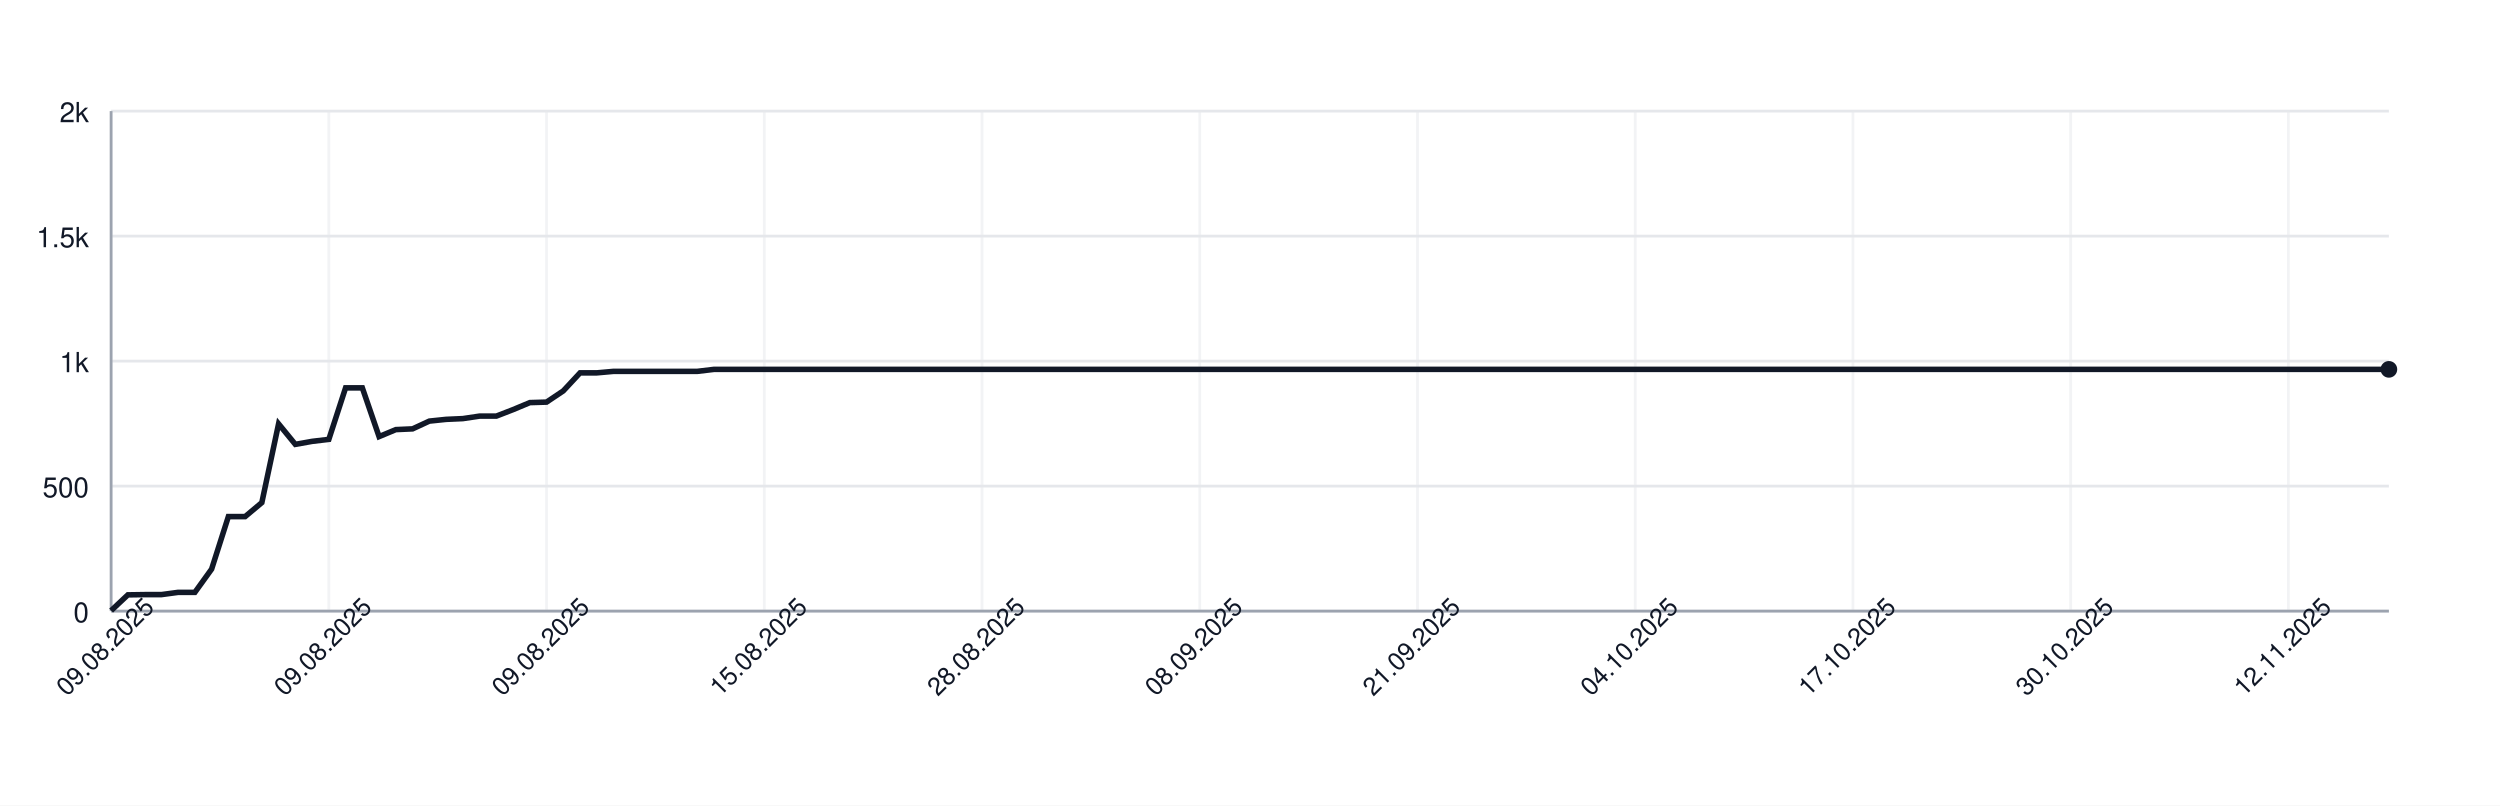
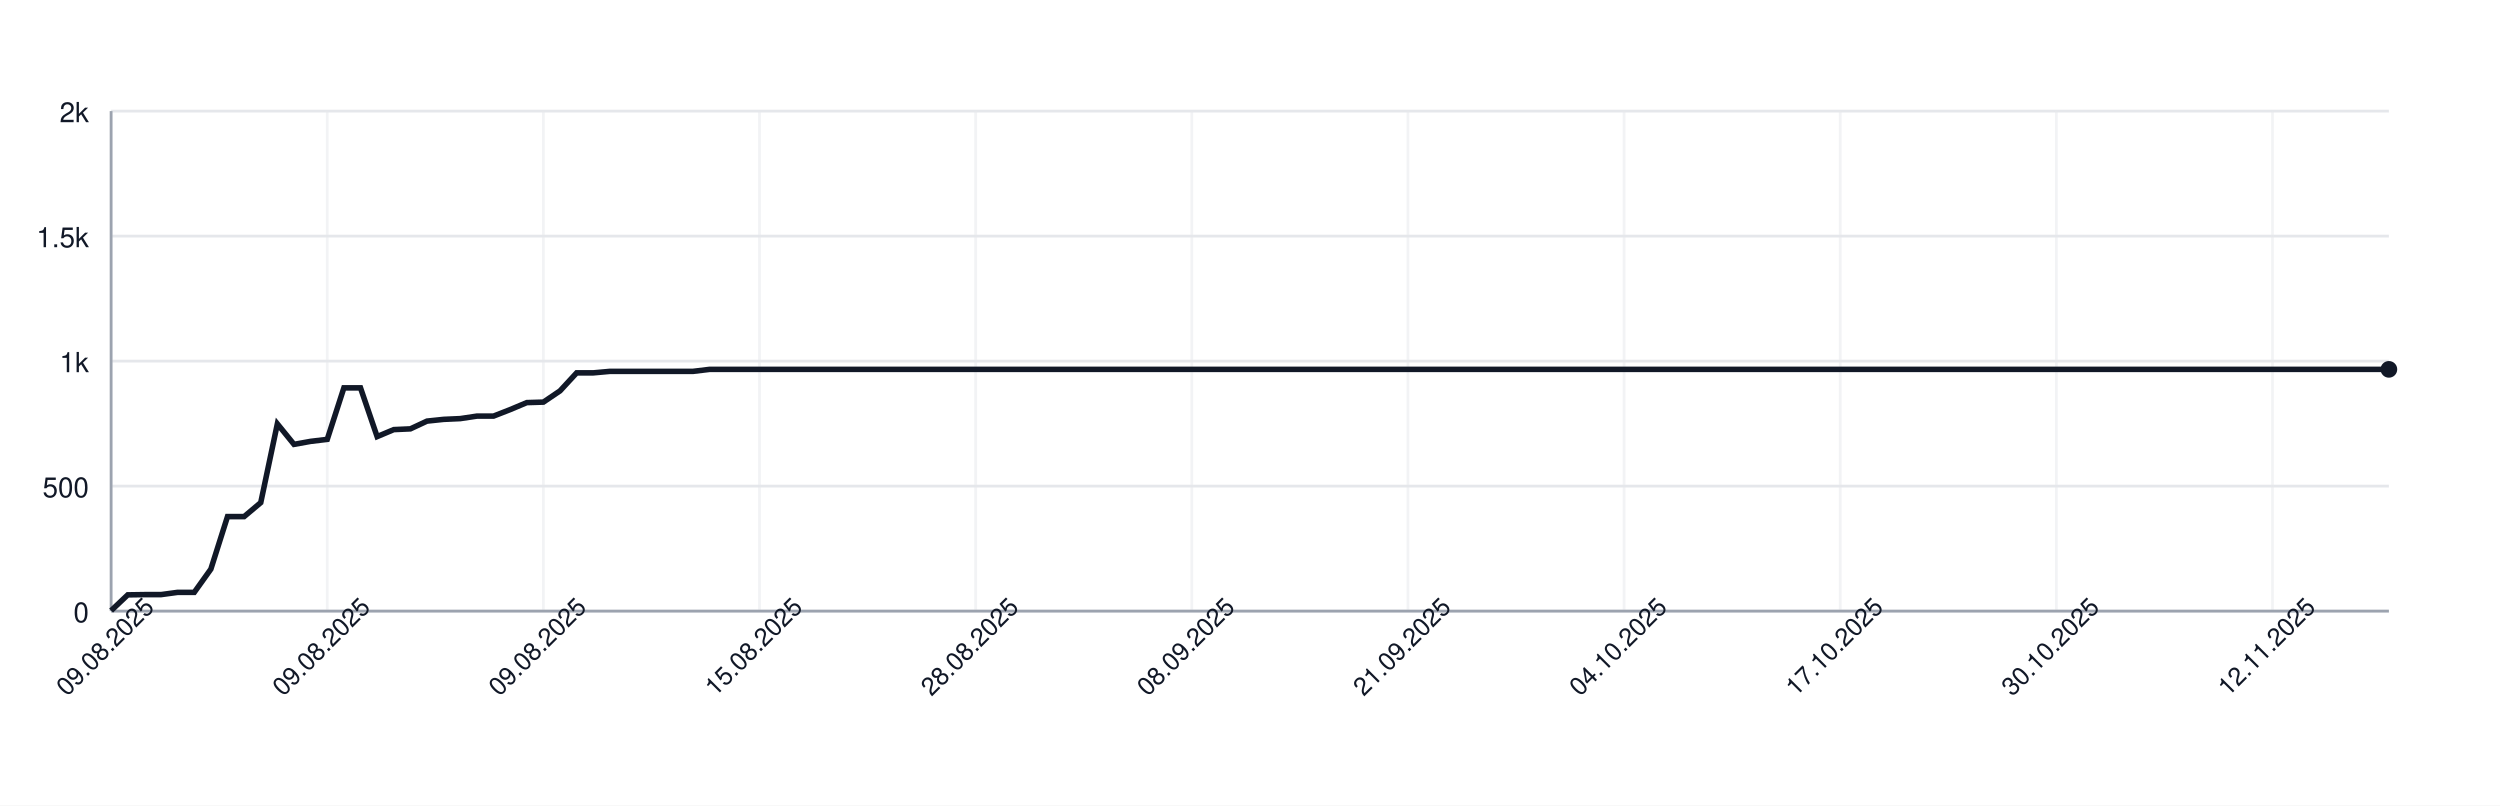
<svg xmlns="http://www.w3.org/2000/svg" width="900" height="290" style="font-family: -apple-system, BlinkMacSystemFont, 'Segoe UI', Helvetica, Arial, sans-serif;">
  <rect width="100%" height="100%" fill="white" />
  <g>
    <line x1="40" y1="220.00" x2="860" y2="220.00" stroke="#e5e7eb" />
    <text x="32" y="224.00" font-size="10" fill="#111827" text-anchor="end">0</text>
    <line x1="40" y1="175.00" x2="860" y2="175.00" stroke="#e5e7eb" />
    <text x="32" y="179.00" font-size="10" fill="#111827" text-anchor="end">500</text>
    <line x1="40" y1="130.00" x2="860" y2="130.00" stroke="#e5e7eb" />
    <text x="32" y="134.00" font-size="10" fill="#111827" text-anchor="end">1k</text>
    <line x1="40" y1="85.00" x2="860" y2="85.00" stroke="#e5e7eb" />
    <text x="32" y="89.00" font-size="10" fill="#111827" text-anchor="end">1.5k</text>
    <line x1="40" y1="40.00" x2="860" y2="40.00" stroke="#e5e7eb" />
    <text x="32" y="44.00" font-size="10" fill="#111827" text-anchor="end">2k</text>
    <line x1="40.00" y1="40" x2="40.00" y2="220" stroke="#e5e7eb" opacity="0.5" />
-     <line x1="118.38" y1="40" x2="118.38" y2="220" stroke="#e5e7eb" opacity="0.5" />
-     <line x1="196.76" y1="40" x2="196.76" y2="220" stroke="#e5e7eb" opacity="0.5" />
-     <line x1="275.15" y1="40" x2="275.15" y2="220" stroke="#e5e7eb" opacity="0.5" />
-     <line x1="353.53" y1="40" x2="353.53" y2="220" stroke="#e5e7eb" opacity="0.5" />
-     <line x1="431.91" y1="40" x2="431.91" y2="220" stroke="#e5e7eb" opacity="0.5" />
-     <line x1="510.29" y1="40" x2="510.29" y2="220" stroke="#e5e7eb" opacity="0.5" />
-     <line x1="588.68" y1="40" x2="588.68" y2="220" stroke="#e5e7eb" opacity="0.5" />
-     <line x1="667.06" y1="40" x2="667.06" y2="220" stroke="#e5e7eb" opacity="0.5" />
-     <line x1="745.44" y1="40" x2="745.44" y2="220" stroke="#e5e7eb" opacity="0.5" />
-     <line x1="823.82" y1="40" x2="823.82" y2="220" stroke="#e5e7eb" opacity="0.5" />
+     <line x1="117.81" y1="40" x2="117.81" y2="220" stroke="#e5e7eb" opacity="0.5" />
+     <line x1="195.62" y1="40" x2="195.62" y2="220" stroke="#e5e7eb" opacity="0.5" />
+     <line x1="273.43" y1="40" x2="273.43" y2="220" stroke="#e5e7eb" opacity="0.5" />
+     <line x1="351.24" y1="40" x2="351.24" y2="220" stroke="#e5e7eb" opacity="0.5" />
+     <line x1="429.05" y1="40" x2="429.05" y2="220" stroke="#e5e7eb" opacity="0.5" />
+     <line x1="506.86" y1="40" x2="506.86" y2="220" stroke="#e5e7eb" opacity="0.5" />
+     <line x1="584.67" y1="40" x2="584.67" y2="220" stroke="#e5e7eb" opacity="0.5" />
+     <line x1="662.48" y1="40" x2="662.48" y2="220" stroke="#e5e7eb" opacity="0.5" />
+     <line x1="740.29" y1="40" x2="740.29" y2="220" stroke="#e5e7eb" opacity="0.5" />
+     <line x1="818.10" y1="40" x2="818.10" y2="220" stroke="#e5e7eb" opacity="0.5" />
    <line x1="40" y1="220" x2="860" y2="220" stroke="#9ca3af" />
    <line x1="40" y1="40" x2="40" y2="220" stroke="#9ca3af" />
-     <path d="M 40.00 219.82 L 46.03 214.15 L 52.06 214.06 L 58.09 214.06 L 64.12 213.25 L 70.15 213.25 L 76.18 204.88 L 82.21 185.98 L 88.24 185.98 L 94.26 180.94 L 100.29 152.59 L 106.32 159.97 L 112.35 158.89 L 118.38 158.17 L 124.41 139.63 L 130.44 139.63 L 136.47 157.18 L 142.50 154.66 L 148.53 154.39 L 154.56 151.60 L 160.59 150.97 L 166.62 150.70 L 172.65 149.80 L 178.68 149.80 L 184.71 147.46 L 190.74 144.94 L 196.76 144.76 L 202.79 140.71 L 208.82 134.23 L 214.85 134.23 L 220.88 133.69 L 226.91 133.69 L 232.94 133.69 L 238.97 133.69 L 245.00 133.69 L 251.03 133.69 L 257.06 132.97 L 263.09 132.97 L 269.12 132.97 L 275.15 132.97 L 281.18 132.97 L 287.21 132.97 L 293.24 132.97 L 299.26 132.97 L 305.29 132.97 L 311.32 132.97 L 317.35 132.97 L 323.38 132.97 L 329.41 132.97 L 335.44 132.97 L 341.47 132.97 L 347.50 132.97 L 353.53 132.97 L 359.56 132.97 L 365.59 132.97 L 371.62 132.97 L 377.65 132.97 L 383.68 132.97 L 389.71 132.97 L 395.74 132.97 L 401.76 132.97 L 407.79 132.97 L 413.82 132.97 L 419.85 132.97 L 425.88 132.97 L 431.91 132.97 L 437.94 132.97 L 443.97 132.97 L 450.00 132.97 L 456.03 132.97 L 462.06 132.97 L 468.09 132.97 L 474.12 132.97 L 480.15 132.97 L 486.18 132.97 L 492.21 132.97 L 498.24 132.97 L 504.26 132.97 L 510.29 132.97 L 516.32 132.97 L 522.35 132.97 L 528.38 132.97 L 534.41 132.97 L 540.44 132.97 L 546.47 132.97 L 552.50 132.97 L 558.53 132.97 L 564.56 132.97 L 570.59 132.97 L 576.62 132.97 L 582.65 132.97 L 588.68 132.97 L 594.71 132.97 L 600.74 132.97 L 606.76 132.97 L 612.79 132.97 L 618.82 132.97 L 624.85 132.97 L 630.88 132.97 L 636.91 132.97 L 642.94 132.97 L 648.97 132.97 L 655.00 132.97 L 661.03 132.97 L 667.06 132.97 L 673.09 132.97 L 679.12 132.97 L 685.15 132.97 L 691.18 132.97 L 697.21 132.97 L 703.24 132.97 L 709.26 132.97 L 715.29 132.97 L 721.32 132.97 L 727.35 132.97 L 733.38 132.97 L 739.41 132.97 L 745.44 132.97 L 751.47 132.97 L 757.50 132.97 L 763.53 132.97 L 769.56 132.97 L 775.59 132.97 L 781.62 132.97 L 787.65 132.97 L 793.68 132.97 L 799.71 132.97 L 805.74 132.97 L 811.76 132.97 L 817.79 132.97 L 823.82 132.97 L 829.85 132.97 L 835.88 132.97 L 841.91 132.97 L 847.94 132.97 L 853.97 132.97 L 860.00 132.97" fill="none" stroke="#111827" stroke-width="2" />
+     <path d="M 40.00 219.82 L 45.99 214.15 L 51.97 214.06 L 57.96 214.06 L 63.94 213.25 L 69.93 213.25 L 75.91 204.88 L 81.90 185.98 L 87.88 185.98 L 93.87 180.94 L 99.85 152.59 L 105.84 159.97 L 111.82 158.89 L 117.81 158.17 L 123.80 139.63 L 129.78 139.63 L 135.77 157.18 L 141.75 154.66 L 147.74 154.39 L 153.72 151.60 L 159.71 150.97 L 165.69 150.70 L 171.68 149.80 L 177.66 149.80 L 183.65 147.46 L 189.64 144.94 L 195.62 144.76 L 201.61 140.71 L 207.59 134.23 L 213.58 134.23 L 219.56 133.69 L 225.55 133.69 L 231.53 133.69 L 237.52 133.69 L 243.50 133.69 L 249.49 133.69 L 255.47 132.97 L 261.46 132.97 L 267.45 132.97 L 273.43 132.97 L 279.42 132.97 L 285.40 132.97 L 291.39 132.97 L 297.37 132.97 L 303.36 132.97 L 309.34 132.97 L 315.33 132.97 L 321.31 132.97 L 327.30 132.97 L 333.28 132.97 L 339.27 132.97 L 345.26 132.97 L 351.24 132.97 L 357.23 132.97 L 363.21 132.97 L 369.20 132.97 L 375.18 132.97 L 381.17 132.97 L 387.15 132.97 L 393.14 132.97 L 399.12 132.97 L 405.11 132.97 L 411.09 132.97 L 417.08 132.97 L 423.07 132.97 L 429.05 132.97 L 435.04 132.97 L 441.02 132.97 L 447.01 132.97 L 452.99 132.97 L 458.98 132.97 L 464.96 132.97 L 470.95 132.97 L 476.93 132.97 L 482.92 132.97 L 488.91 132.97 L 494.89 132.97 L 500.88 132.97 L 506.86 132.97 L 512.85 132.97 L 518.83 132.97 L 524.82 132.97 L 530.80 132.97 L 536.79 132.97 L 542.77 132.97 L 548.76 132.97 L 554.74 132.97 L 560.73 132.97 L 566.72 132.97 L 572.70 132.97 L 578.69 132.97 L 584.67 132.97 L 590.66 132.97 L 596.64 132.97 L 602.63 132.97 L 608.61 132.97 L 614.60 132.97 L 620.58 132.97 L 626.57 132.97 L 632.55 132.97 L 638.54 132.97 L 644.53 132.97 L 650.51 132.97 L 656.50 132.97 L 662.48 132.97 L 668.47 132.97 L 674.45 132.97 L 680.44 132.97 L 686.42 132.97 L 692.41 132.97 L 698.39 132.97 L 704.38 132.97 L 710.36 132.97 L 716.35 132.97 L 722.34 132.97 L 728.32 132.97 L 734.31 132.97 L 740.29 132.97 L 746.28 132.97 L 752.26 132.97 L 758.25 132.97 L 764.23 132.97 L 770.22 132.97 L 776.20 132.97 L 782.19 132.97 L 788.18 132.97 L 794.16 132.97 L 800.15 132.97 L 806.13 132.97 L 812.12 132.97 L 818.10 132.97 L 824.09 132.97 L 830.07 132.97 L 836.06 132.97 L 842.04 132.97 L 848.03 132.97 L 854.01 132.97 L 860.00 132.97" fill="none" stroke="#111827" stroke-width="2" />
    <circle cx="860.00" cy="132.97" r="3" fill="#111827" />
    <text x="40.00" y="235.00" font-size="9" fill="#111827" text-anchor="middle" transform="rotate(-45 40.00 235.00)">09.08.2025</text>
-     <text x="118.38" y="235.00" font-size="9" fill="#111827" text-anchor="middle" transform="rotate(-45 118.38 235.00)">09.08.2025</text>
-     <text x="196.76" y="235.00" font-size="9" fill="#111827" text-anchor="middle" transform="rotate(-45 196.76 235.00)">09.08.2025</text>
-     <text x="275.15" y="235.00" font-size="9" fill="#111827" text-anchor="middle" transform="rotate(-45 275.15 235.00)">15.08.2025</text>
-     <text x="353.53" y="235.00" font-size="9" fill="#111827" text-anchor="middle" transform="rotate(-45 353.53 235.00)">28.08.2025</text>
-     <text x="431.91" y="235.00" font-size="9" fill="#111827" text-anchor="middle" transform="rotate(-45 431.91 235.00)">08.09.2025</text>
-     <text x="510.29" y="235.00" font-size="9" fill="#111827" text-anchor="middle" transform="rotate(-45 510.29 235.00)">21.09.2025</text>
-     <text x="588.68" y="235.00" font-size="9" fill="#111827" text-anchor="middle" transform="rotate(-45 588.68 235.00)">04.10.2025</text>
-     <text x="667.06" y="235.00" font-size="9" fill="#111827" text-anchor="middle" transform="rotate(-45 667.06 235.00)">17.10.2025</text>
-     <text x="745.44" y="235.00" font-size="9" fill="#111827" text-anchor="middle" transform="rotate(-45 745.44 235.00)">30.10.2025</text>
-     <text x="823.82" y="235.00" font-size="9" fill="#111827" text-anchor="middle" transform="rotate(-45 823.82 235.00)">12.11.2025</text>
+     <text x="117.81" y="235.00" font-size="9" fill="#111827" text-anchor="middle" transform="rotate(-45 117.81 235.00)">09.08.2025</text>
+     <text x="195.62" y="235.00" font-size="9" fill="#111827" text-anchor="middle" transform="rotate(-45 195.62 235.00)">09.08.2025</text>
+     <text x="273.43" y="235.00" font-size="9" fill="#111827" text-anchor="middle" transform="rotate(-45 273.43 235.00)">15.08.2025</text>
+     <text x="351.24" y="235.00" font-size="9" fill="#111827" text-anchor="middle" transform="rotate(-45 351.24 235.00)">28.08.2025</text>
+     <text x="429.05" y="235.00" font-size="9" fill="#111827" text-anchor="middle" transform="rotate(-45 429.05 235.00)">08.09.2025</text>
+     <text x="506.86" y="235.00" font-size="9" fill="#111827" text-anchor="middle" transform="rotate(-45 506.86 235.00)">21.09.2025</text>
+     <text x="584.67" y="235.00" font-size="9" fill="#111827" text-anchor="middle" transform="rotate(-45 584.67 235.00)">04.10.2025</text>
+     <text x="662.48" y="235.00" font-size="9" fill="#111827" text-anchor="middle" transform="rotate(-45 662.48 235.00)">17.10.2025</text>
+     <text x="740.29" y="235.00" font-size="9" fill="#111827" text-anchor="middle" transform="rotate(-45 740.29 235.00)">30.10.2025</text>
+     <text x="818.10" y="235.00" font-size="9" fill="#111827" text-anchor="middle" transform="rotate(-45 818.10 235.00)">12.11.2025</text>
  </g>
</svg>
